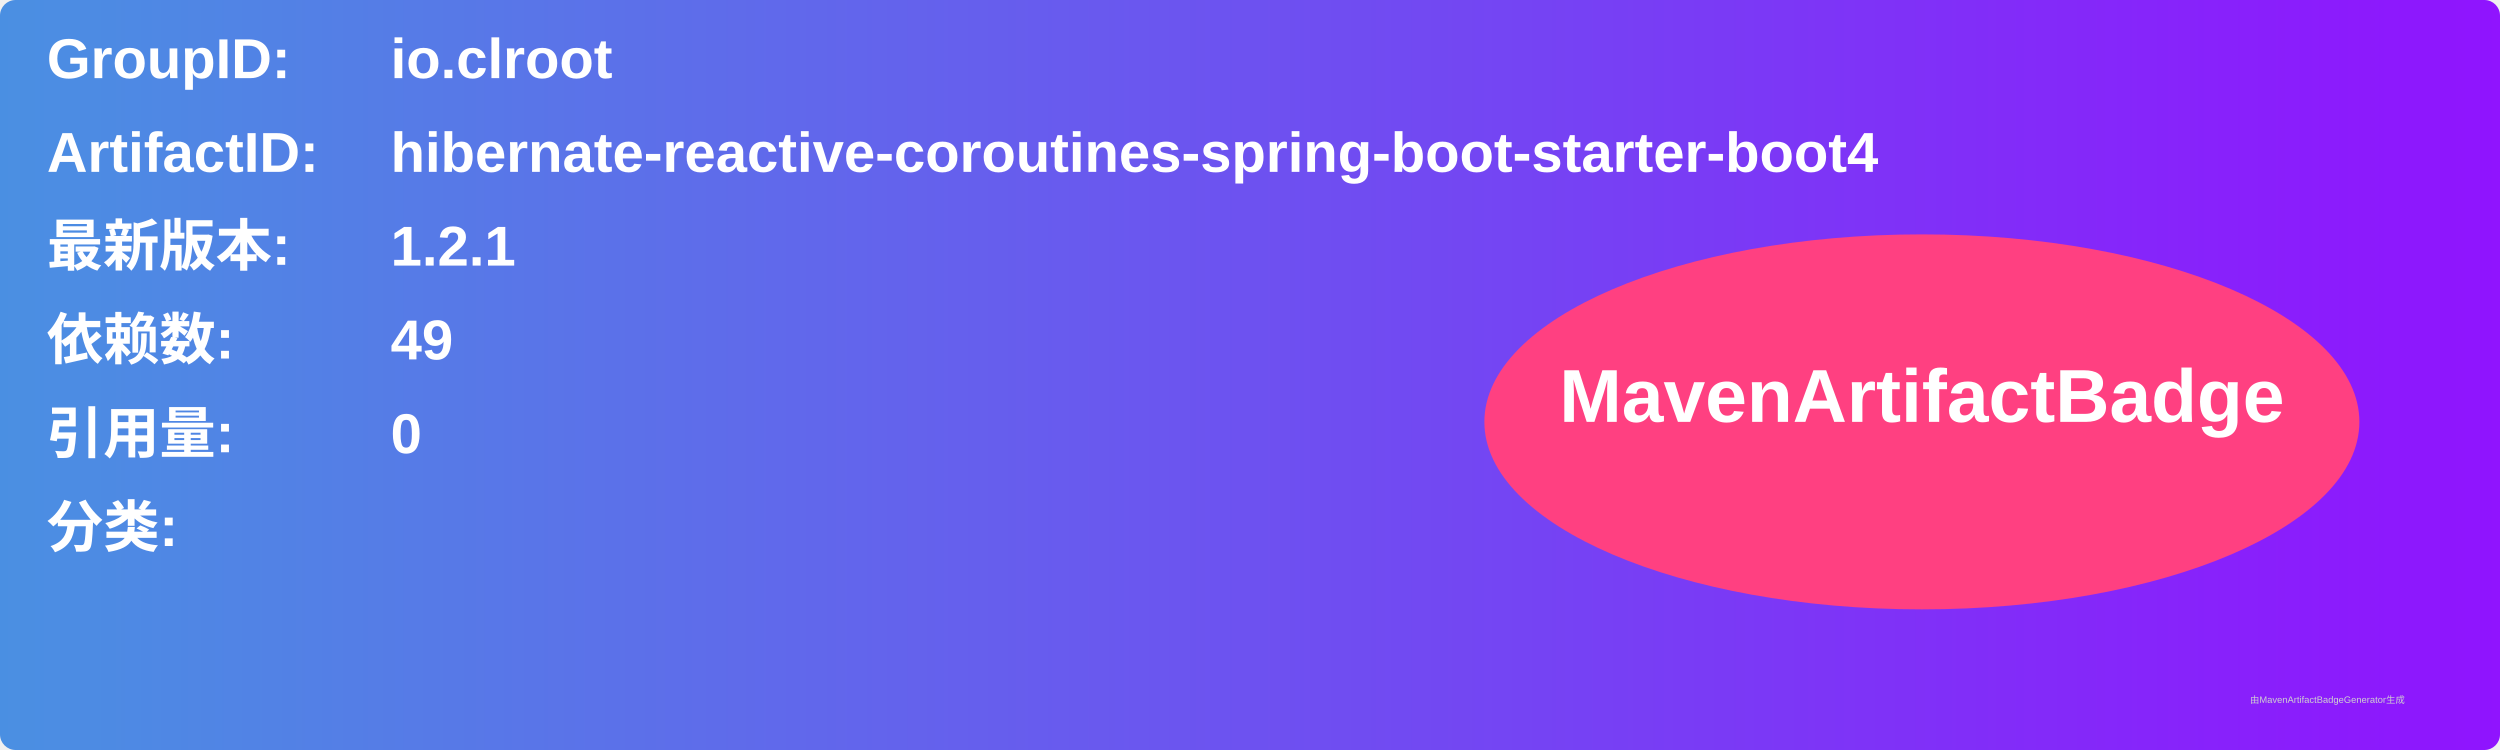
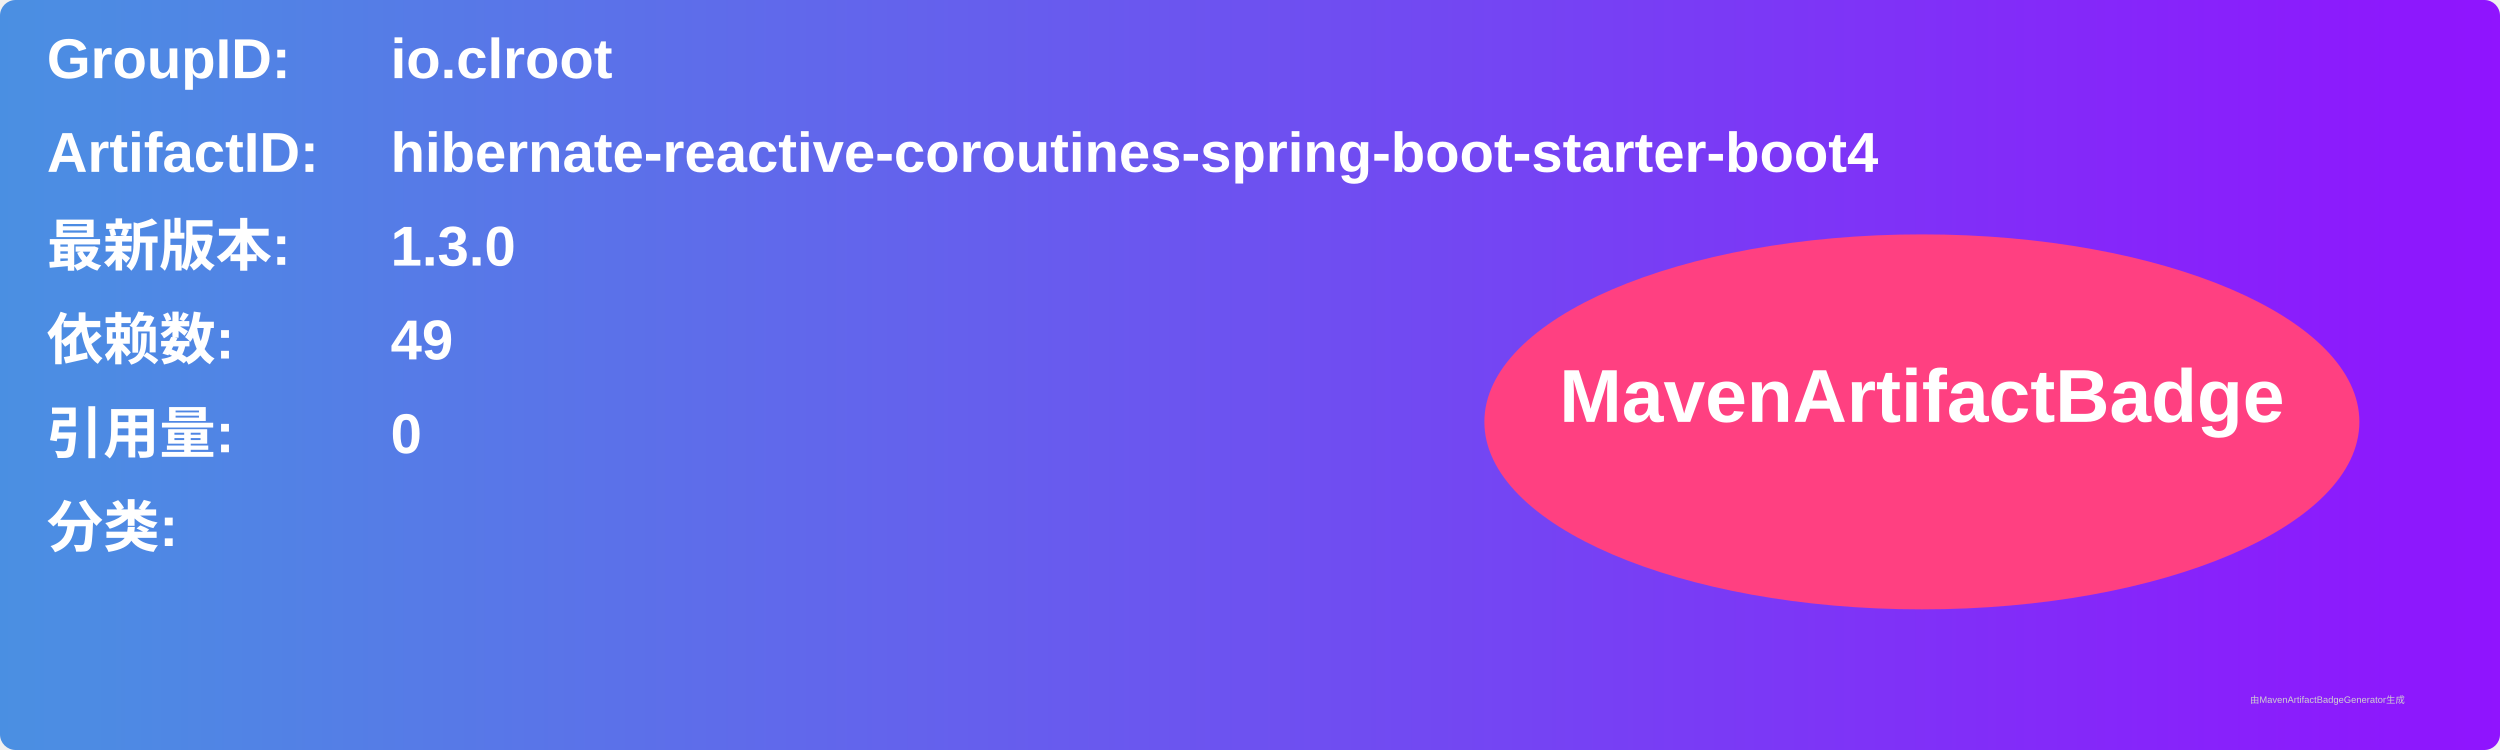
<svg xmlns="http://www.w3.org/2000/svg" width="800" height="240" viewBox="0 0 800 240">
  <linearGradient id="grad" x1="0%" y1="0%" x2="100%" y2="0%">
    <stop offset="0%" stop-color="#4a90e2" />
    <stop offset="100%" stop-color="#9013fe" />
  </linearGradient>
  <rect width="100%" height="100%" rx="5" ry="5" fill="url(#grad)" />
  <g transform="translate(15, 15)">
    <text x="0" y="10" font-family="Arial" font-size="18" fill="white" font-weight="bold" width="260">GroupID:</text>
    <text x="110" y="10" font-family="Arial" font-size="18" fill="white" font-weight="bold" width="460">io.clroot</text>
    <text x="0" y="40" font-family="Arial" font-size="18" fill="white" font-weight="bold" width="260">ArtifactID:</text>
    <text x="110" y="40" font-family="Arial" font-size="18" fill="white" font-weight="bold" width="460">hibernate-reactive-coroutines-spring-boot-starter-boot4</text>
    <text x="0" y="70" font-family="Arial" font-size="18" fill="white" font-weight="bold">最新版本:</text>
    <text x="110" y="70" font-family="Arial" font-size="18" fill="white" font-weight="bold">
-       <tspan font-weight="bold">1.2.1</tspan>
+       <tspan font-weight="bold">1.3.0</tspan>
    </text>
    <text x="0" y="100" font-family="Arial" font-size="18" fill="white" font-weight="bold">依赖数: </text>
    <text x="110" y="100" font-family="Arial" font-size="18" fill="white">
      <tspan font-weight="bold">49</tspan>
    </text>
    <text x="0" y="130" font-family="Arial" font-size="18" fill="white" font-weight="bold">引用量: </text>
    <text x="110" y="130" font-family="Arial" font-size="18" fill="white">
      <tspan font-weight="bold">0</tspan>
    </text>
    <text x="0" y="160" font-family="Arial" font-size="18" fill="white" font-weight="bold">分类:</text>
    <text x="10" y="190" font-family="Arial" font-size="10" fill="white">
      <tspan font-weight="bold" />
    </text>
    <ellipse cx="600" cy="120" rx="140" ry="60" fill="#ff4081" />
    <text x="600" y="120" text-anchor="middle" font-family="Arial" font-size="24" fill="white" font-weight="bold">MavenArtifactBadge</text>
  </g>
  <text x="720" y="225" font-family="Arial" font-size="3" fill="#d0d0d0">由MavenArtifactBadgeGenerator生成</text>
</svg>
